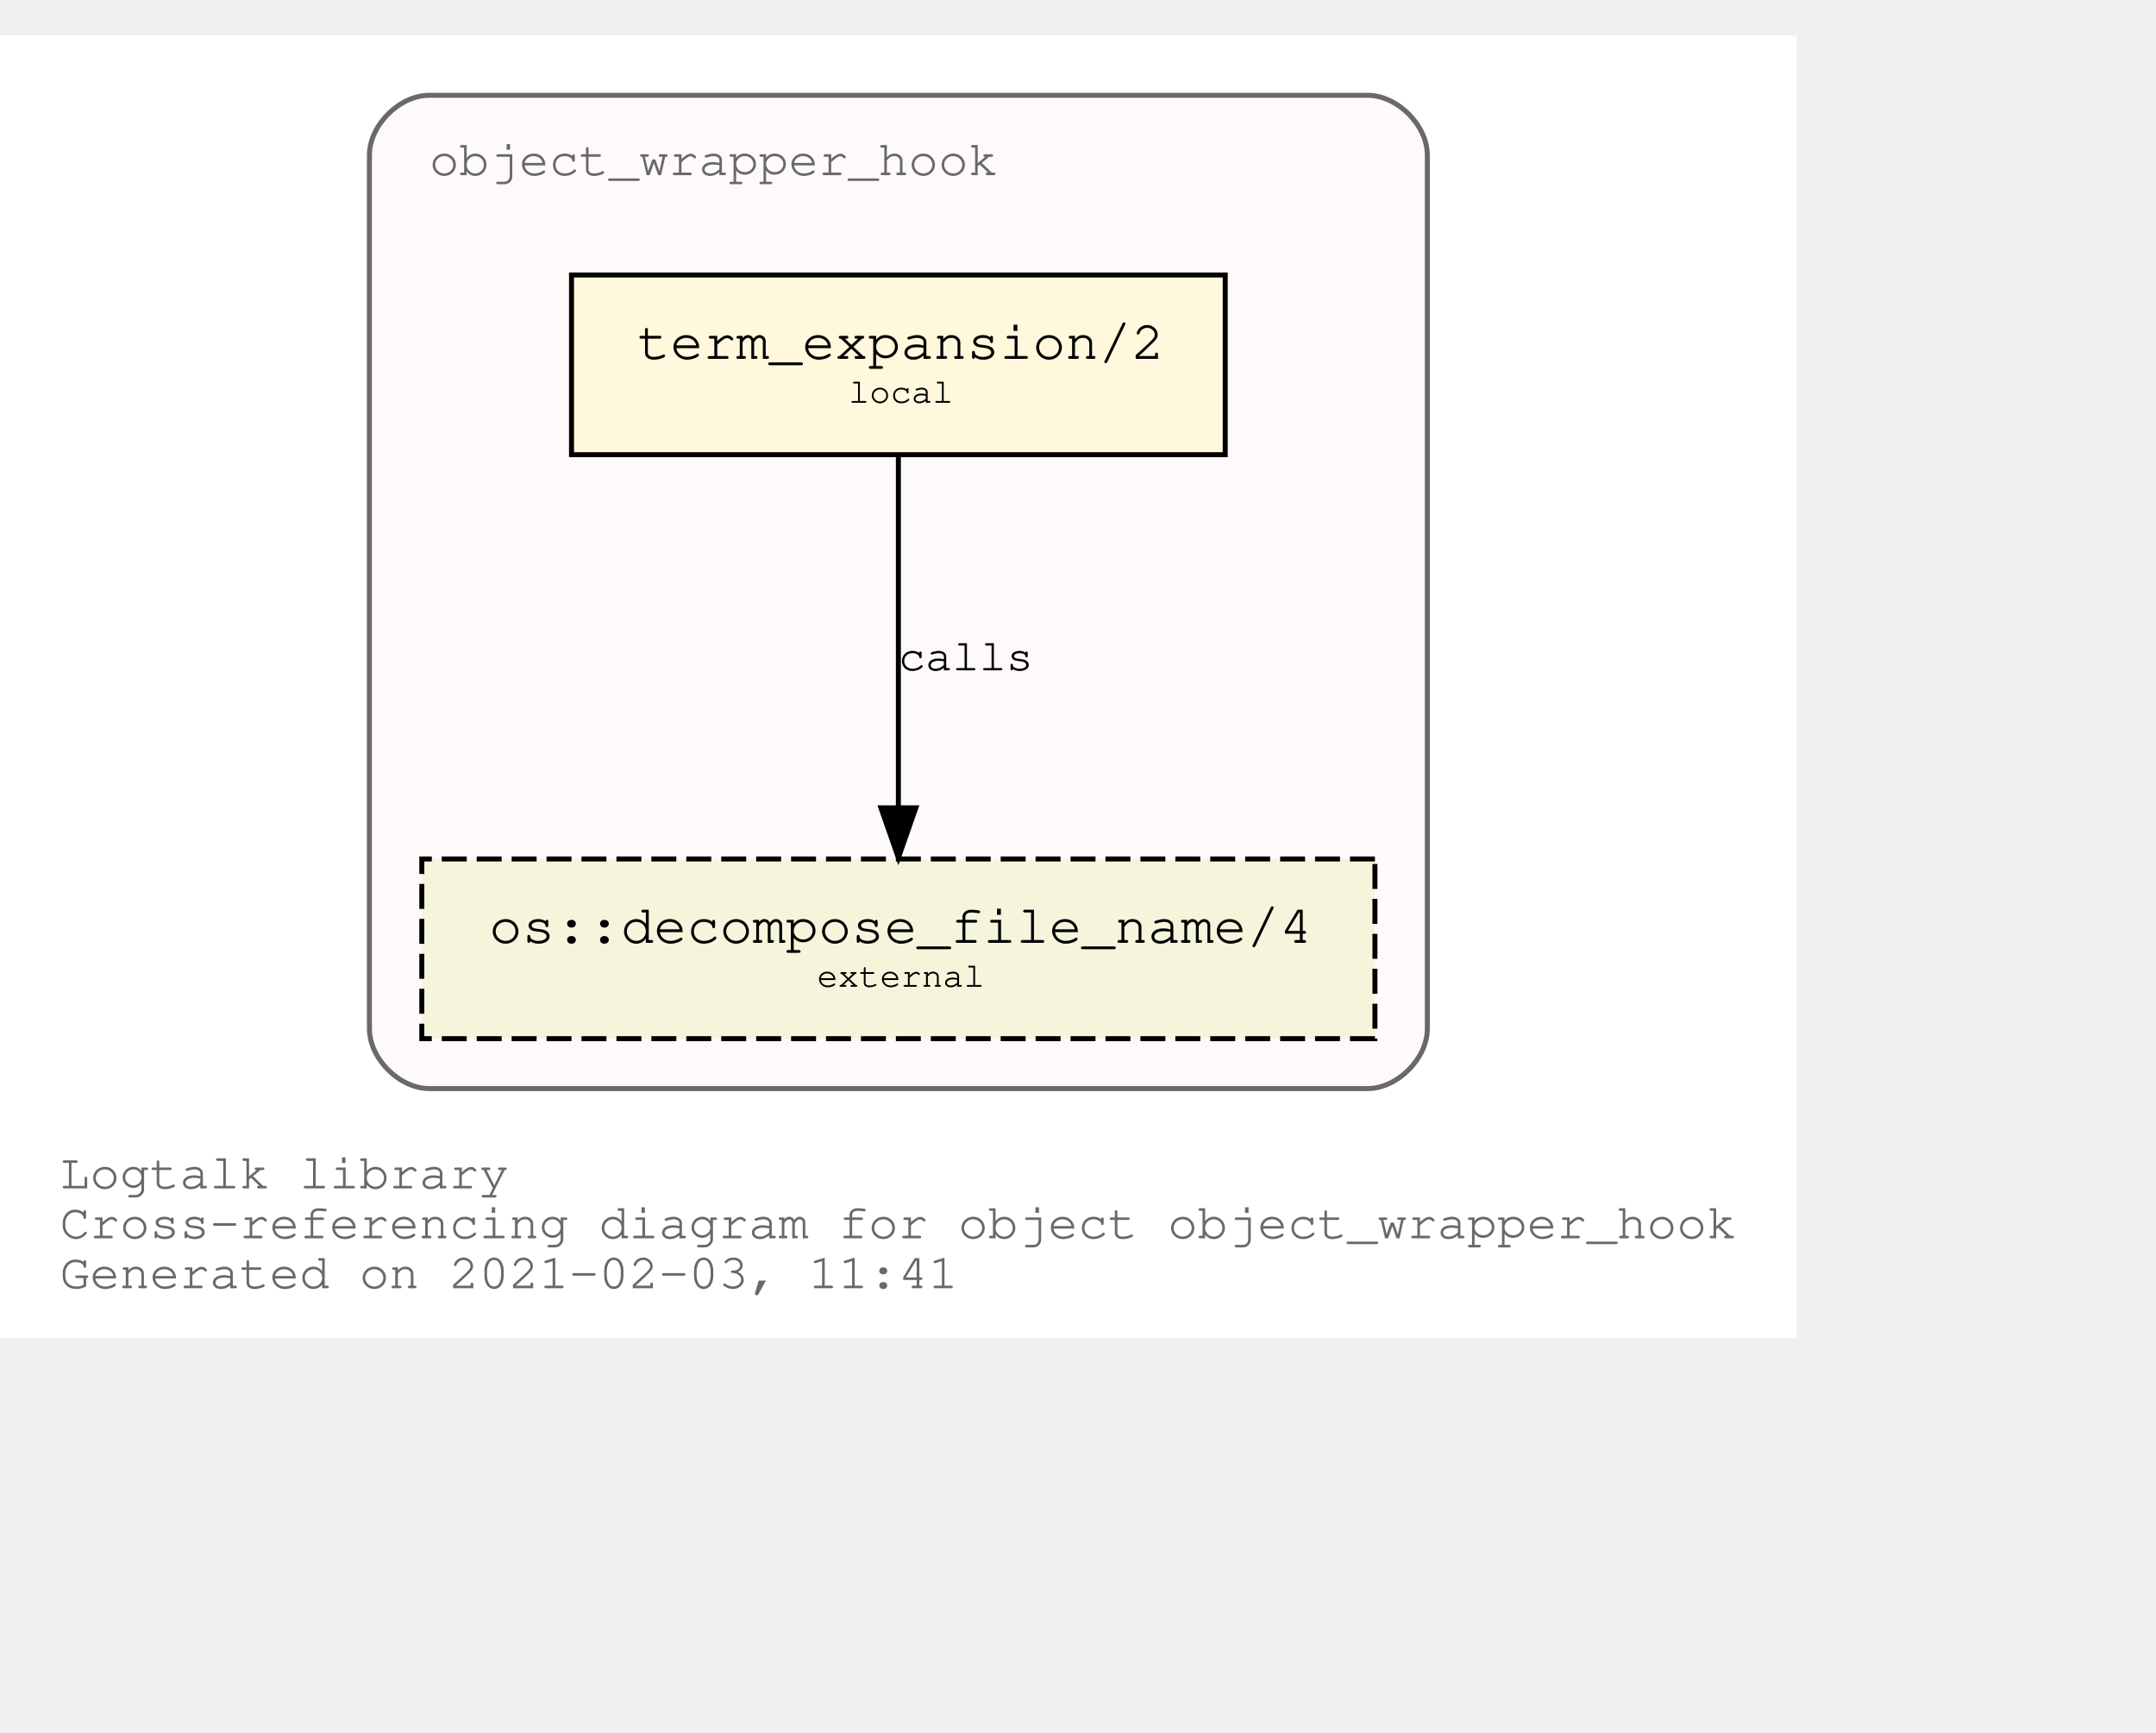
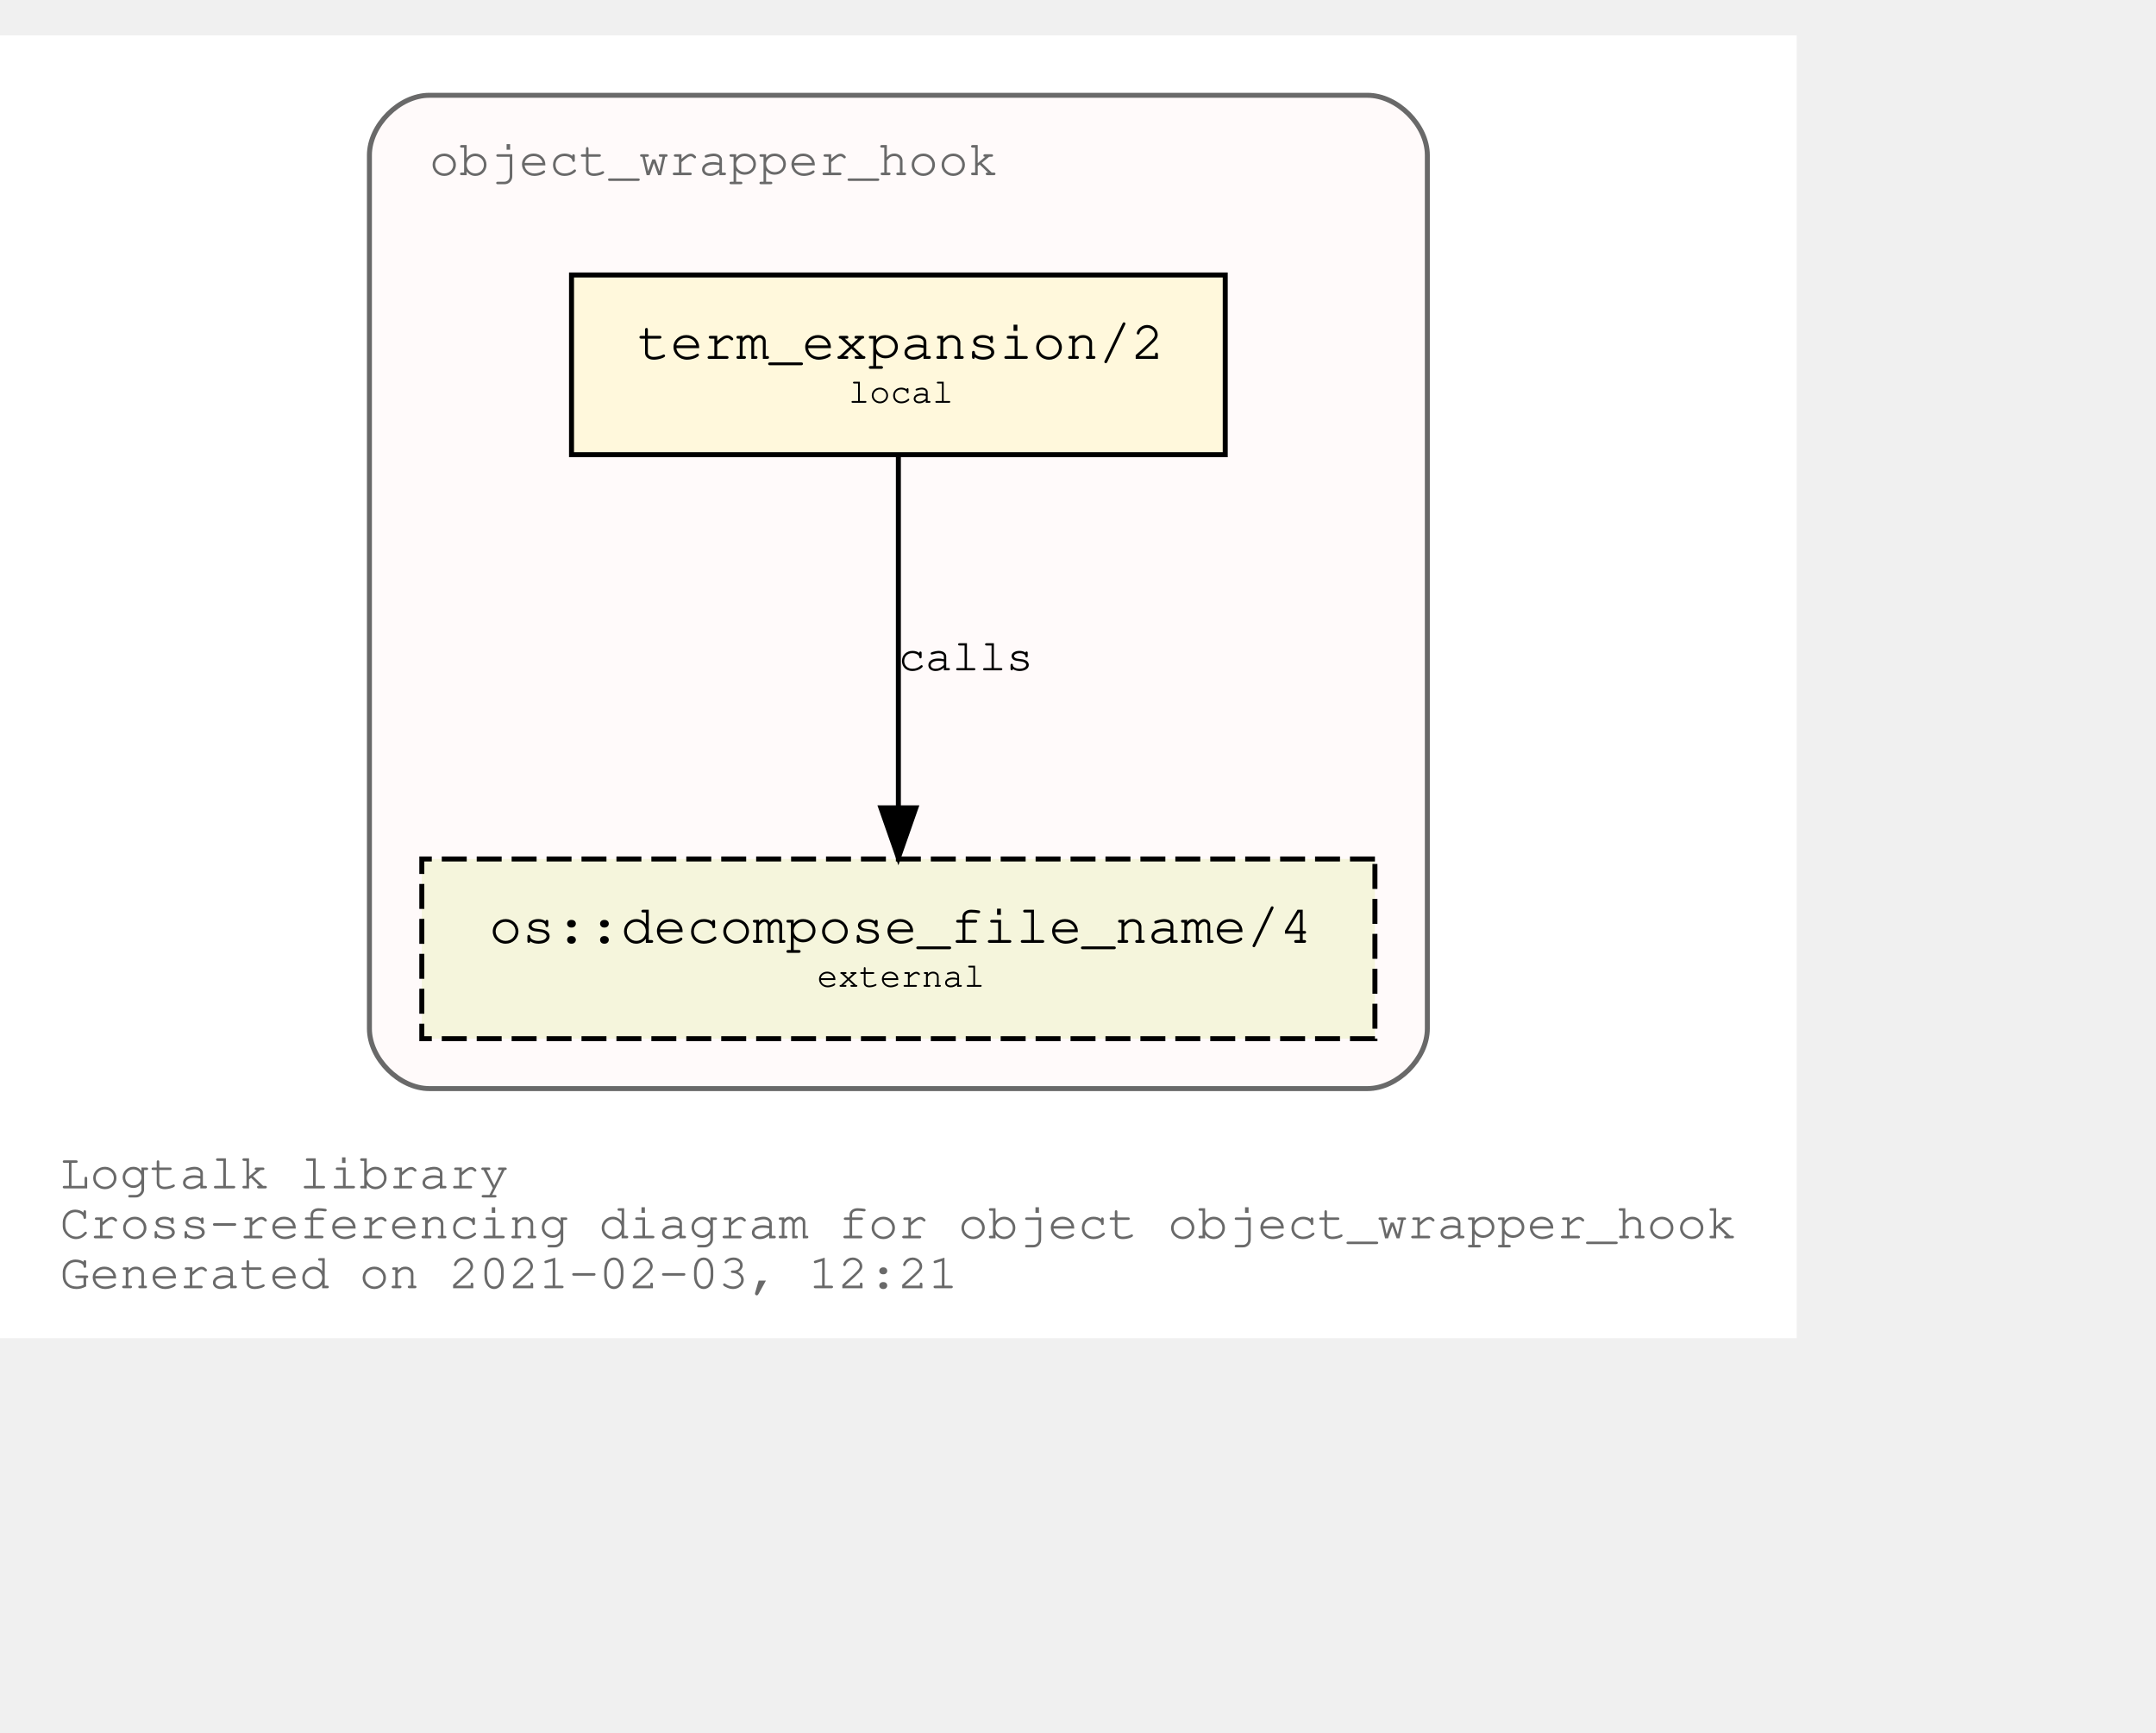
<svg xmlns="http://www.w3.org/2000/svg" xmlns:xlink="http://www.w3.org/1999/xlink" width="504pt" height="405pt" viewBox="72.00 72.00 432.05 333.00">
  <g id="graph0" class="graph" transform="scale(1 1) rotate(0) translate(76 329)">
    <polygon fill="white" stroke="transparent" points="-4,4 -4,-257 356.05,-257 356.05,4 -4,4" />
    <text text-anchor="start" x="8" y="-26" font-family="Courier,monospace" font-size="10.00" fill="dimgray">Logtalk library</text>
    <text text-anchor="start" x="8" y="-16" font-family="Courier,monospace" font-size="10.00" fill="dimgray">Cross-referencing diagram for object object_wrapper_hook</text>
-     <text text-anchor="start" x="8" y="-6" font-family="Courier,monospace" font-size="10.00" fill="dimgray">Generated on 2021-02-03, 11:41</text>
+     <text text-anchor="start" x="8" y="-6" font-family="Courier,monospace" font-size="10.00" fill="dimgray">Generated on 2021-02-03, 12:21</text>
    <g id="clust1" class="cluster">
      <g id="a_clust1">
        <a xlink:title="object_wrapper_hook">
          <path fill="snow" stroke="dimgray" d="M82.03,-46C82.03,-46 270.03,-46 270.03,-46 276.03,-46 282.03,-52 282.03,-58 282.03,-58 282.03,-233 282.03,-233 282.03,-239 276.03,-245 270.03,-245 270.03,-245 82.03,-245 82.03,-245 76.03,-245 70.03,-239 70.03,-233 70.03,-233 70.03,-58 70.03,-58 70.03,-52 76.03,-46 82.03,-46" />
          <g id="a_clust1_0">
-             <a xlink:href="https://github.com/LogtalkDotOrg/logtalk3/tree/70eabafe1c55ec7d97d568f4874f179a314a09c5/library/hook_objects/object_wrapper_hook.lgt" xlink:title="https://github.com/LogtalkDotOrg/logtalk3/tree/70eabafe1c55ec7d97d568f4874f179a314a09c5/library/hook_objects/object_wrapper_hook.lgt">
+             <a xlink:href="https://github.com/LogtalkDotOrg/logtalk3/tree/2269a3c868391317ba63cf342bd94ecf700e97f9/library/hook_objects/object_wrapper_hook.lgt" xlink:title="https://github.com/LogtalkDotOrg/logtalk3/tree/2269a3c868391317ba63cf342bd94ecf700e97f9/library/hook_objects/object_wrapper_hook.lgt">
              <text text-anchor="start" x="82.02" y="-229" font-family="Courier,monospace" font-size="10.00" fill="dimgray">object_wrapper_hook</text>
            </a>
          </g>
        </a>
      </g>
    </g>
    <g id="node1" class="node">
      <g id="a_node1">
-         <a xlink:href="https://github.com/LogtalkDotOrg/logtalk3/tree/70eabafe1c55ec7d97d568f4874f179a314a09c5/library/hook_objects/object_wrapper_hook.lgt#L37" xlink:title="https://github.com/LogtalkDotOrg/logtalk3/tree/70eabafe1c55ec7d97d568f4874f179a314a09c5/library/hook_objects/object_wrapper_hook.lgt#L37">
+         <a xlink:href="https://github.com/LogtalkDotOrg/logtalk3/tree/2269a3c868391317ba63cf342bd94ecf700e97f9/library/hook_objects/object_wrapper_hook.lgt#L37" xlink:title="https://github.com/LogtalkDotOrg/logtalk3/tree/2269a3c868391317ba63cf342bd94ecf700e97f9/library/hook_objects/object_wrapper_hook.lgt#L37">
          <polygon fill="cornsilk" stroke="black" points="241.53,-209 110.53,-209 110.53,-173 241.53,-173 241.53,-209" />
          <text text-anchor="start" x="118.83" y="-192.8" font-family="Courier,monospace" font-size="9.00"> </text>
          <text text-anchor="start" x="123.72" y="-192.2" font-family="Courier,monospace" font-size="11.00">term_expansion/2</text>
          <text text-anchor="start" x="228.83" y="-192.8" font-family="Courier,monospace" font-size="9.00"> </text>
          <text text-anchor="start" x="118.83" y="-182.8" font-family="Courier,monospace" font-size="9.00"> </text>
          <text text-anchor="start" x="166.03" y="-183.4" font-family="Courier,monospace" font-size="7.00">local</text>
          <text text-anchor="start" x="228.83" y="-182.8" font-family="Courier,monospace" font-size="9.00"> </text>
        </a>
      </g>
    </g>
    <g id="node2" class="node">
      <g id="a_node2">
        <a xlink:href="https://logtalk.org/library/osp_0.html#decompose_file_name/4" xlink:title="https://logtalk.org/library/osp_0.html#decompose_file_name/4">
          <polygon fill="beige" stroke="black" stroke-dasharray="5,2" points="271.53,-92 80.53,-92 80.53,-56 271.53,-56 271.53,-92" />
          <text text-anchor="start" x="88.83" y="-75.8" font-family="Courier,monospace" font-size="9.00"> </text>
          <text text-anchor="start" x="94.01" y="-75.2" font-family="Courier,monospace" font-size="11.00">os::decompose_file_name/4</text>
          <text text-anchor="start" x="258.83" y="-75.8" font-family="Courier,monospace" font-size="9.00"> </text>
          <text text-anchor="start" x="88.83" y="-65.8" font-family="Courier,monospace" font-size="9.00"> </text>
          <text text-anchor="start" x="159.72" y="-66.4" font-family="Courier,monospace" font-size="7.00">external</text>
          <text text-anchor="start" x="258.83" y="-65.8" font-family="Courier,monospace" font-size="9.00"> </text>
        </a>
      </g>
    </g>
    <g id="edge1" class="edge">
      <g id="a_edge1">
-         <a xlink:href="https://github.com/LogtalkDotOrg/logtalk3/tree/70eabafe1c55ec7d97d568f4874f179a314a09c5/library/hook_objects/object_wrapper_hook.lgt#L37" xlink:title="calls">
+         <a xlink:href="https://github.com/LogtalkDotOrg/logtalk3/tree/2269a3c868391317ba63cf342bd94ecf700e97f9/library/hook_objects/object_wrapper_hook.lgt#L37" xlink:title="calls">
          <path fill="none" stroke="black" d="M176.03,-172.53C176.03,-153.94 176.03,-124.24 176.03,-102.5" />
          <polygon fill="black" stroke="black" points="179.53,-102.25 176.03,-92.25 172.53,-102.25 179.53,-102.25" />
        </a>
      </g>
      <g id="a_edge1-label">
-         <a xlink:href="https://github.com/LogtalkDotOrg/logtalk3/tree/70eabafe1c55ec7d97d568f4874f179a314a09c5/library/hook_objects/object_wrapper_hook.lgt#L37" xlink:title="https://github.com/LogtalkDotOrg/logtalk3/tree/70eabafe1c55ec7d97d568f4874f179a314a09c5/library/hook_objects/object_wrapper_hook.lgt#L37">
+         <a xlink:href="https://github.com/LogtalkDotOrg/logtalk3/tree/2269a3c868391317ba63cf342bd94ecf700e97f9/library/hook_objects/object_wrapper_hook.lgt#L37" xlink:title="https://github.com/LogtalkDotOrg/logtalk3/tree/2269a3c868391317ba63cf342bd94ecf700e97f9/library/hook_objects/object_wrapper_hook.lgt#L37">
          <text text-anchor="start" x="176.03" y="-129.8" font-family="Courier,monospace" font-size="9.00">calls</text>
        </a>
      </g>
    </g>
  </g>
</svg>
